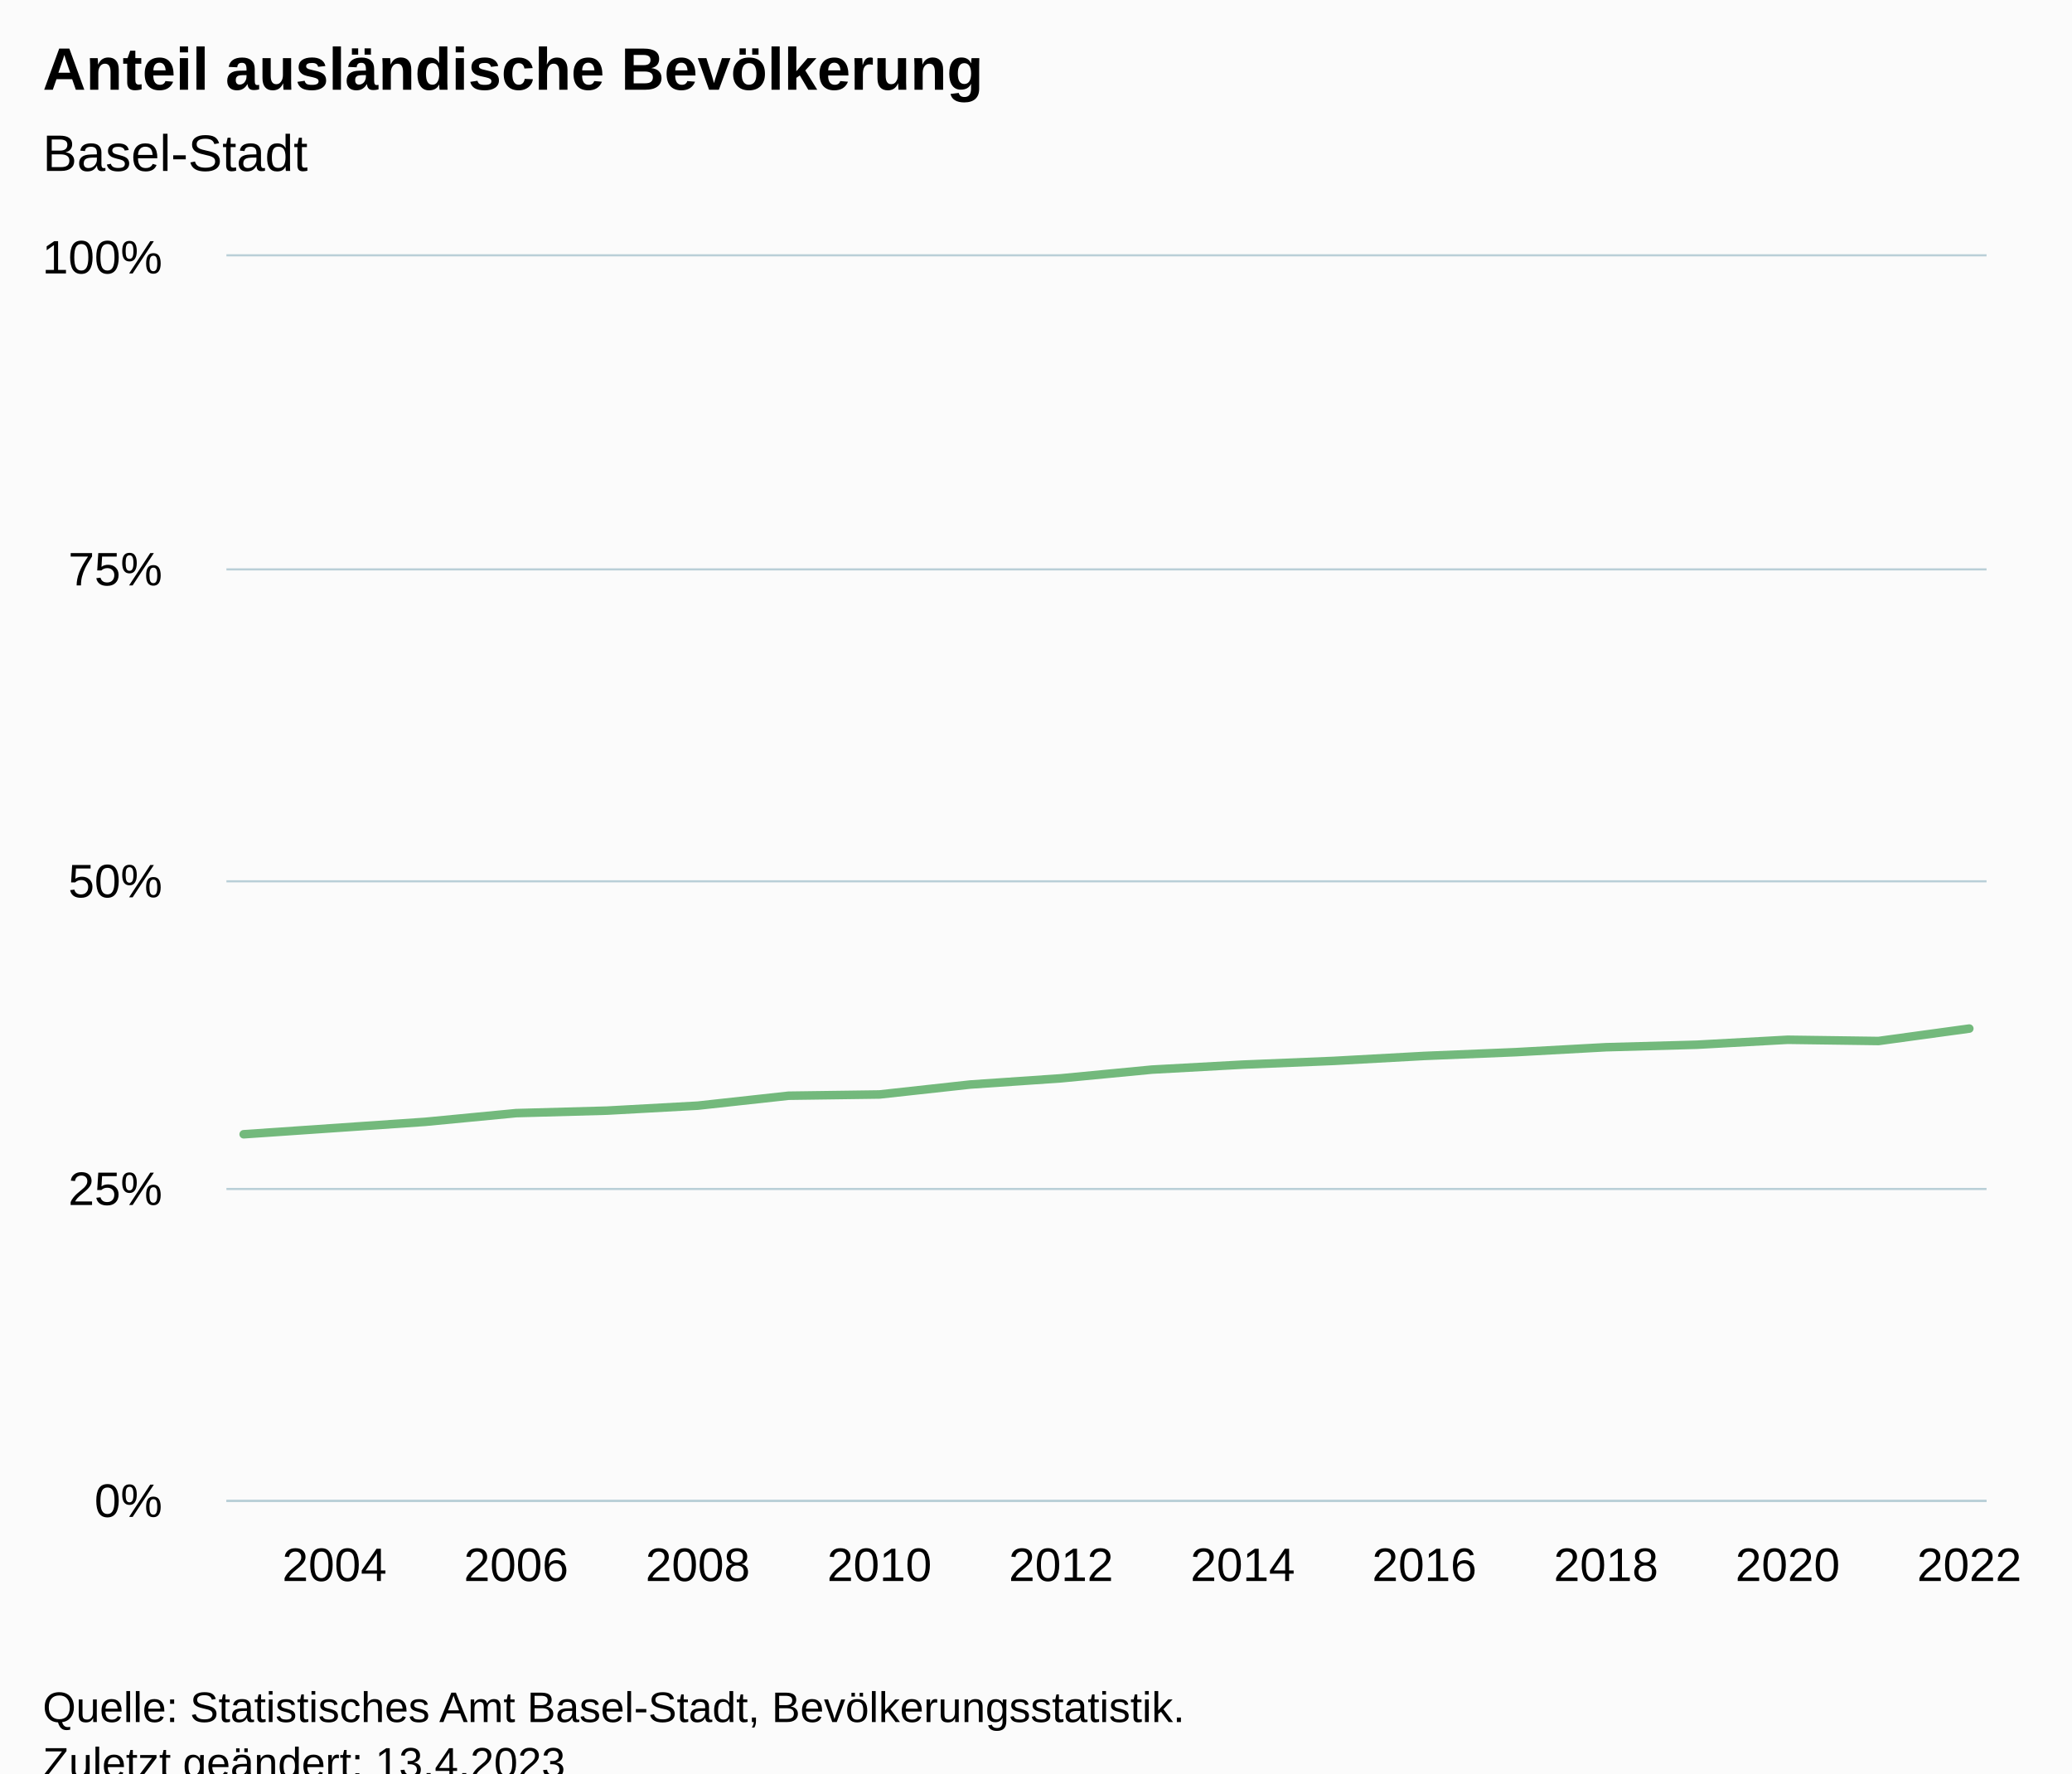
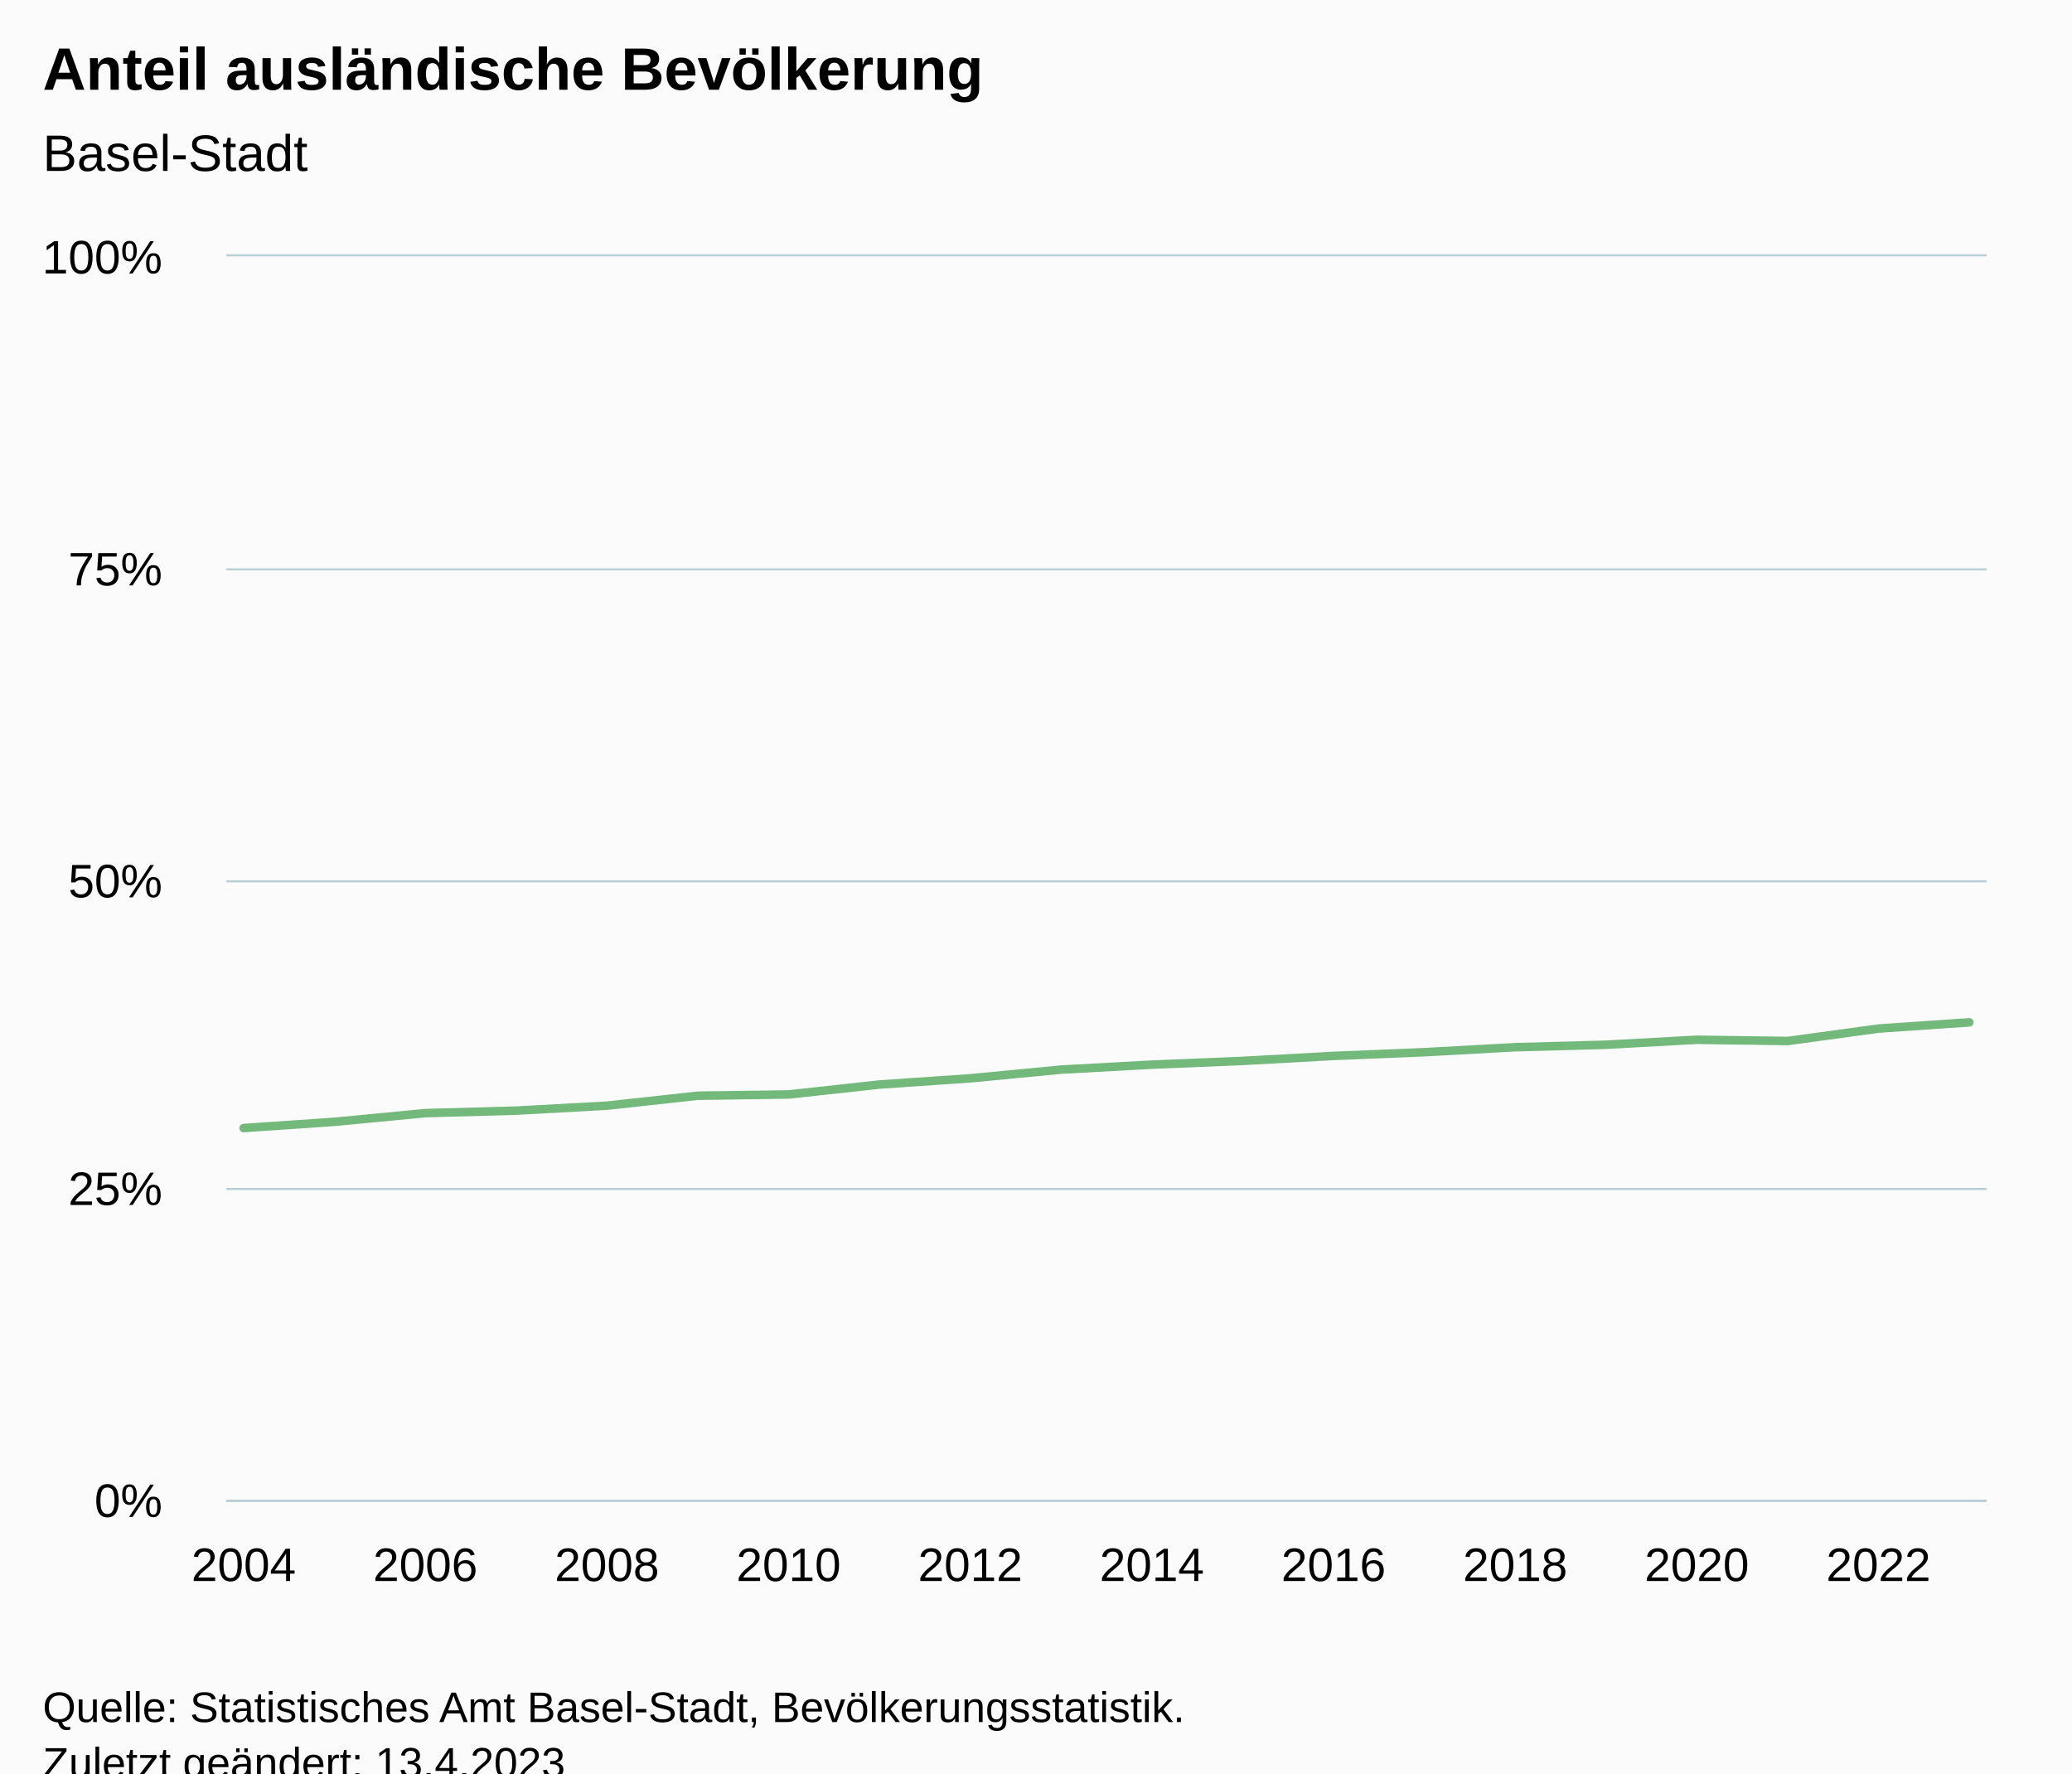
<svg xmlns="http://www.w3.org/2000/svg" version="1.1" class="highcharts-root" style="font-family:Arial;font-size:12px;" viewBox="0 0 485 415">
  <defs>
-     <clipPath id="highcharts-pphvcdp-27-">
+     <clipPath id="highcharts-lai8oct-27-">
      <rect x="0" y="0" width="412" height="291" fill="none" />
    </clipPath>
-     <clipPath id="highcharts-pphvcdp-48-">
+     <clipPath id="highcharts-lai8oct-48-">
      <rect x="0" y="0" width="412" height="291" fill="none" />
    </clipPath>
-     <clipPath id="highcharts-pphvcdp-49-">
+     <clipPath id="highcharts-lai8oct-49-">
      <rect x="53" y="60" width="412" height="291" fill="none" />
    </clipPath>
  </defs>
  <rect fill="#fbfbfb" class="highcharts-background" x="0" y="0" width="485" height="428" rx="0" ry="0" />
  <rect fill="none" class="highcharts-plot-background" x="53" y="60" width="412" height="291" />
  <g class="highcharts-pane-group" data-z-index="0" />
  <g class="highcharts-grid highcharts-xaxis-grid" data-z-index="1">
-     <path fill="none" data-z-index="1" class="highcharts-grid-line" d="M 77.5 60 L 77.5 351" opacity="1" />
-     <path fill="none" data-z-index="1" class="highcharts-grid-line" d="M 120.5 60 L 120.5 351" opacity="1" />
-     <path fill="none" data-z-index="1" class="highcharts-grid-line" d="M 162.5 60 L 162.5 351" opacity="1" />
-     <path fill="none" data-z-index="1" class="highcharts-grid-line" d="M 205.5 60 L 205.5 351" opacity="1" />
-     <path fill="none" data-z-index="1" class="highcharts-grid-line" d="M 247.5 60 L 247.5 351" opacity="1" />
-     <path fill="none" data-z-index="1" class="highcharts-grid-line" d="M 290.5 60 L 290.5 351" opacity="1" />
-     <path fill="none" data-z-index="1" class="highcharts-grid-line" d="M 332.5 60 L 332.5 351" opacity="1" />
-     <path fill="none" data-z-index="1" class="highcharts-grid-line" d="M 375.5 60 L 375.5 351" opacity="1" />
-     <path fill="none" data-z-index="1" class="highcharts-grid-line" d="M 417.5 60 L 417.5 351" opacity="1" />
-     <path fill="none" data-z-index="1" class="highcharts-grid-line" d="M 460.5 60 L 460.5 351" opacity="1" />
+     <path fill="none" data-z-index="1" class="highcharts-grid-line" d="M 56.5 60 L 56.5 351" opacity="1" />
+     <path fill="none" data-z-index="1" class="highcharts-grid-line" d="M 99.5 60 L 99.5 351" opacity="1" />
+     <path fill="none" data-z-index="1" class="highcharts-grid-line" d="M 141.5 60 L 141.5 351" opacity="1" />
+     <path fill="none" data-z-index="1" class="highcharts-grid-line" d="M 184.5 60 L 184.5 351" opacity="1" />
+     <path fill="none" data-z-index="1" class="highcharts-grid-line" d="M 226.5 60 L 226.5 351" opacity="1" />
+     <path fill="none" data-z-index="1" class="highcharts-grid-line" d="M 269.5 60 L 269.5 351" opacity="1" />
+     <path fill="none" data-z-index="1" class="highcharts-grid-line" d="M 311.5 60 L 311.5 351" opacity="1" />
+     <path fill="none" data-z-index="1" class="highcharts-grid-line" d="M 354.5 60 L 354.5 351" opacity="1" />
+     <path fill="none" data-z-index="1" class="highcharts-grid-line" d="M 396.5 60 L 396.5 351" opacity="1" />
+     <path fill="none" data-z-index="1" class="highcharts-grid-line" d="M 439.5 60 L 439.5 351" opacity="1" />
  </g>
  <g class="highcharts-grid highcharts-yaxis-grid" data-z-index="1">
    <path fill="none" stroke="#B9CFD7" stroke-width="0.5" data-z-index="1" class="highcharts-grid-line" d="M 53 351.25 L 465 351.25" opacity="1" />
    <path fill="none" stroke="#B9CFD7" stroke-width="0.5" data-z-index="1" class="highcharts-grid-line" d="M 53 278.25 L 465 278.25" opacity="1" />
    <path fill="none" stroke="#B9CFD7" stroke-width="0.5" data-z-index="1" class="highcharts-grid-line" d="M 53 206.25 L 465 206.25" opacity="1" />
    <path fill="none" stroke="#B9CFD7" stroke-width="0.5" data-z-index="1" class="highcharts-grid-line" d="M 53 133.25 L 465 133.25" opacity="1" />
    <path fill="none" stroke="#B9CFD7" stroke-width="0.5" data-z-index="1" class="highcharts-grid-line" d="M 53 59.75 L 465 59.75" opacity="1" />
  </g>
  <rect fill="none" class="highcharts-plot-border" data-z-index="1" x="53" y="60" width="412" height="291" />
  <g class="highcharts-axis highcharts-xaxis" data-z-index="2">
    <path fill="none" class="highcharts-axis-line" stroke="#B9CFD7" stroke-width="0.5" data-z-index="7" d="M 53 351.25 L 465 351.25" />
  </g>
  <g class="highcharts-axis highcharts-yaxis" data-z-index="2">
    <path fill="none" class="highcharts-axis-line" data-z-index="7" d="M 53 60 L 53 351" />
  </g>
  <g class="highcharts-series-group" data-z-index="3">
-     <g class="highcharts-series highcharts-series-0 highcharts-line-series" data-z-index="0.1" opacity="1" transform="translate(53,60) scale(1 1)" clip-path="url(#highcharts-pphvcdp-48-)">
-       <path fill="none" d="M 4.039 205.446 L 25.298 203.991 L 46.557 202.536 L 67.816 200.499 L 89.075 199.917 L 110.334 198.753 L 131.593 196.425 L 152.852 196.134 L 174.111 193.806 L 195.37 192.351 L 216.63 190.314 L 237.889 189.15 L 259.148 188.277 L 280.407 187.113 L 301.666 186.24 L 322.925 185.076 L 344.184 184.494 L 365.443 183.33 L 386.702 183.621 L 407.961 180.711" class="highcharts-graph" data-z-index="1" stroke="#73B97C" stroke-width="2" stroke-linejoin="round" stroke-linecap="round" />
+     <g class="highcharts-series highcharts-series-0 highcharts-line-series" data-z-index="0.1" opacity="1" transform="translate(53,60) scale(1 1)" clip-path="url(#highcharts-lai8oct-48-)">
+       <path fill="none" d="M 4.039 203.991 L 25.298 202.536 L 46.557 200.499 L 67.816 199.917 L 89.075 198.753 L 110.334 196.425 L 131.593 196.134 L 152.852 193.806 L 174.111 192.351 L 195.37 190.314 L 216.63 189.15 L 237.889 188.277 L 259.148 187.113 L 280.407 186.24 L 301.666 185.076 L 322.925 184.494 L 344.184 183.33 L 365.443 183.621 L 386.702 180.711 L 407.961 179.256" class="highcharts-graph" data-z-index="1" stroke="#73B97C" stroke-width="2" stroke-linejoin="round" stroke-linecap="round" />
    </g>
    <g class="highcharts-markers highcharts-series-0 highcharts-line-series" data-z-index="0.1" opacity="1" transform="translate(53,60) scale(1 1)" clip-path="none" />
  </g>
  <text x="10" text-anchor="start" class="highcharts-title" data-z-index="4" style="color:#000000;font-size:14px;font-weight:bold;fill:#000000;" y="21">
    <tspan>Anteil ausländische Bevölkerung</tspan>
  </text>
  <text x="10" text-anchor="start" class="highcharts-subtitle" data-z-index="4" style="color:#000000;font-size:12px;font-weight:normal;fill:#000000;" y="40">
    <tspan>Basel-Stadt</tspan>
  </text>
  <text x="10" text-anchor="start" class="highcharts-caption" data-z-index="4" style="color:#666666;fill:#666666;" y="385" />
  <g class="highcharts-axis-labels highcharts-xaxis-labels" data-z-index="7">
-     <text x="78.298" style="color:#000000;cursor:default;font-size:11px;fill:#000000;" text-anchor="middle" transform="translate(0,0)" y="370" opacity="1">2004</text>
-     <text x="120.816" style="color:#000000;cursor:default;font-size:11px;fill:#000000;" text-anchor="middle" transform="translate(0,0)" y="370" opacity="1">2006</text>
-     <text x="163.334" style="color:#000000;cursor:default;font-size:11px;fill:#000000;" text-anchor="middle" transform="translate(0,0)" y="370" opacity="1">2008</text>
-     <text x="205.852" style="color:#000000;cursor:default;font-size:11px;fill:#000000;" text-anchor="middle" transform="translate(0,0)" y="370" opacity="1">2010</text>
-     <text x="248.37" style="color:#000000;cursor:default;font-size:11px;fill:#000000;" text-anchor="middle" transform="translate(0,0)" y="370" opacity="1">2012</text>
-     <text x="290.889" style="color:#000000;cursor:default;font-size:11px;fill:#000000;" text-anchor="middle" transform="translate(0,0)" y="370" opacity="1">2014</text>
-     <text x="333.407" style="color:#000000;cursor:default;font-size:11px;fill:#000000;" text-anchor="middle" transform="translate(0,0)" y="370" opacity="1">2016</text>
-     <text x="375.925" style="color:#000000;cursor:default;font-size:11px;fill:#000000;" text-anchor="middle" transform="translate(0,0)" y="370" opacity="1">2018</text>
-     <text x="418.443" style="color:#000000;cursor:default;font-size:11px;fill:#000000;" text-anchor="middle" transform="translate(0,0)" y="370" opacity="1">2020</text>
-     <text x="460.961" style="color:#000000;cursor:default;font-size:11px;fill:#000000;" text-anchor="middle" transform="translate(0,0)" y="370" opacity="1">2022</text>
+     <text x="57.039" style="color:#000000;cursor:default;font-size:11px;fill:#000000;" text-anchor="middle" transform="translate(0,0)" y="370" opacity="1">2004</text>
+     <text x="99.557" style="color:#000000;cursor:default;font-size:11px;fill:#000000;" text-anchor="middle" transform="translate(0,0)" y="370" opacity="1">2006</text>
+     <text x="142.075" style="color:#000000;cursor:default;font-size:11px;fill:#000000;" text-anchor="middle" transform="translate(0,0)" y="370" opacity="1">2008</text>
+     <text x="184.593" style="color:#000000;cursor:default;font-size:11px;fill:#000000;" text-anchor="middle" transform="translate(0,0)" y="370" opacity="1">2010</text>
+     <text x="227.111" style="color:#000000;cursor:default;font-size:11px;fill:#000000;" text-anchor="middle" transform="translate(0,0)" y="370" opacity="1">2012</text>
+     <text x="269.63" style="color:#000000;cursor:default;font-size:11px;fill:#000000;" text-anchor="middle" transform="translate(0,0)" y="370" opacity="1">2014</text>
+     <text x="312.148" style="color:#000000;cursor:default;font-size:11px;fill:#000000;" text-anchor="middle" transform="translate(0,0)" y="370" opacity="1">2016</text>
+     <text x="354.666" style="color:#000000;cursor:default;font-size:11px;fill:#000000;" text-anchor="middle" transform="translate(0,0)" y="370" opacity="1">2018</text>
+     <text x="397.184" style="color:#000000;cursor:default;font-size:11px;fill:#000000;" text-anchor="middle" transform="translate(0,0)" y="370" opacity="1">2020</text>
+     <text x="439.702" style="color:#000000;cursor:default;font-size:11px;fill:#000000;" text-anchor="middle" transform="translate(0,0)" y="370" opacity="1">2022</text>
  </g>
  <g class="highcharts-axis-labels highcharts-yaxis-labels" data-z-index="7">
    <text x="38" style="color:#000000;cursor:default;font-size:11px;fill:#000000;" text-anchor="end" transform="translate(0,0)" y="355" opacity="1">0%</text>
    <text x="38" style="color:#000000;cursor:default;font-size:11px;fill:#000000;" text-anchor="end" transform="translate(0,0)" y="282" opacity="1">25%</text>
    <text x="38" style="color:#000000;cursor:default;font-size:11px;fill:#000000;" text-anchor="end" transform="translate(0,0)" y="210" opacity="1">50%</text>
    <text x="38" style="color:#000000;cursor:default;font-size:11px;fill:#000000;" text-anchor="end" transform="translate(0,0)" y="137" opacity="1">75%</text>
    <text x="38" style="color:#000000;cursor:default;font-size:11px;fill:#000000;" text-anchor="end" transform="translate(0,0)" y="64" opacity="1">100%</text>
  </g>
  <text x="10" class="highcharts-credits" text-anchor="start" data-z-index="8" style="cursor:default;color:#000000;font-size:10px;fill:#000000;" y="403">
    <tspan>Quelle: Statistisches Amt Basel-Stadt, Bevölkerungsstatistik.</tspan>
    <tspan x="10" dy="13">Zuletzt geändert: 13.4.2023</tspan>
  </text>
-   <g class="highcharts-control-points" data-z-index="99" clip-path="url(#highcharts-pphvcdp-49-)" />
+   <g class="highcharts-control-points" data-z-index="99" clip-path="url(#highcharts-lai8oct-49-)" />
</svg>
